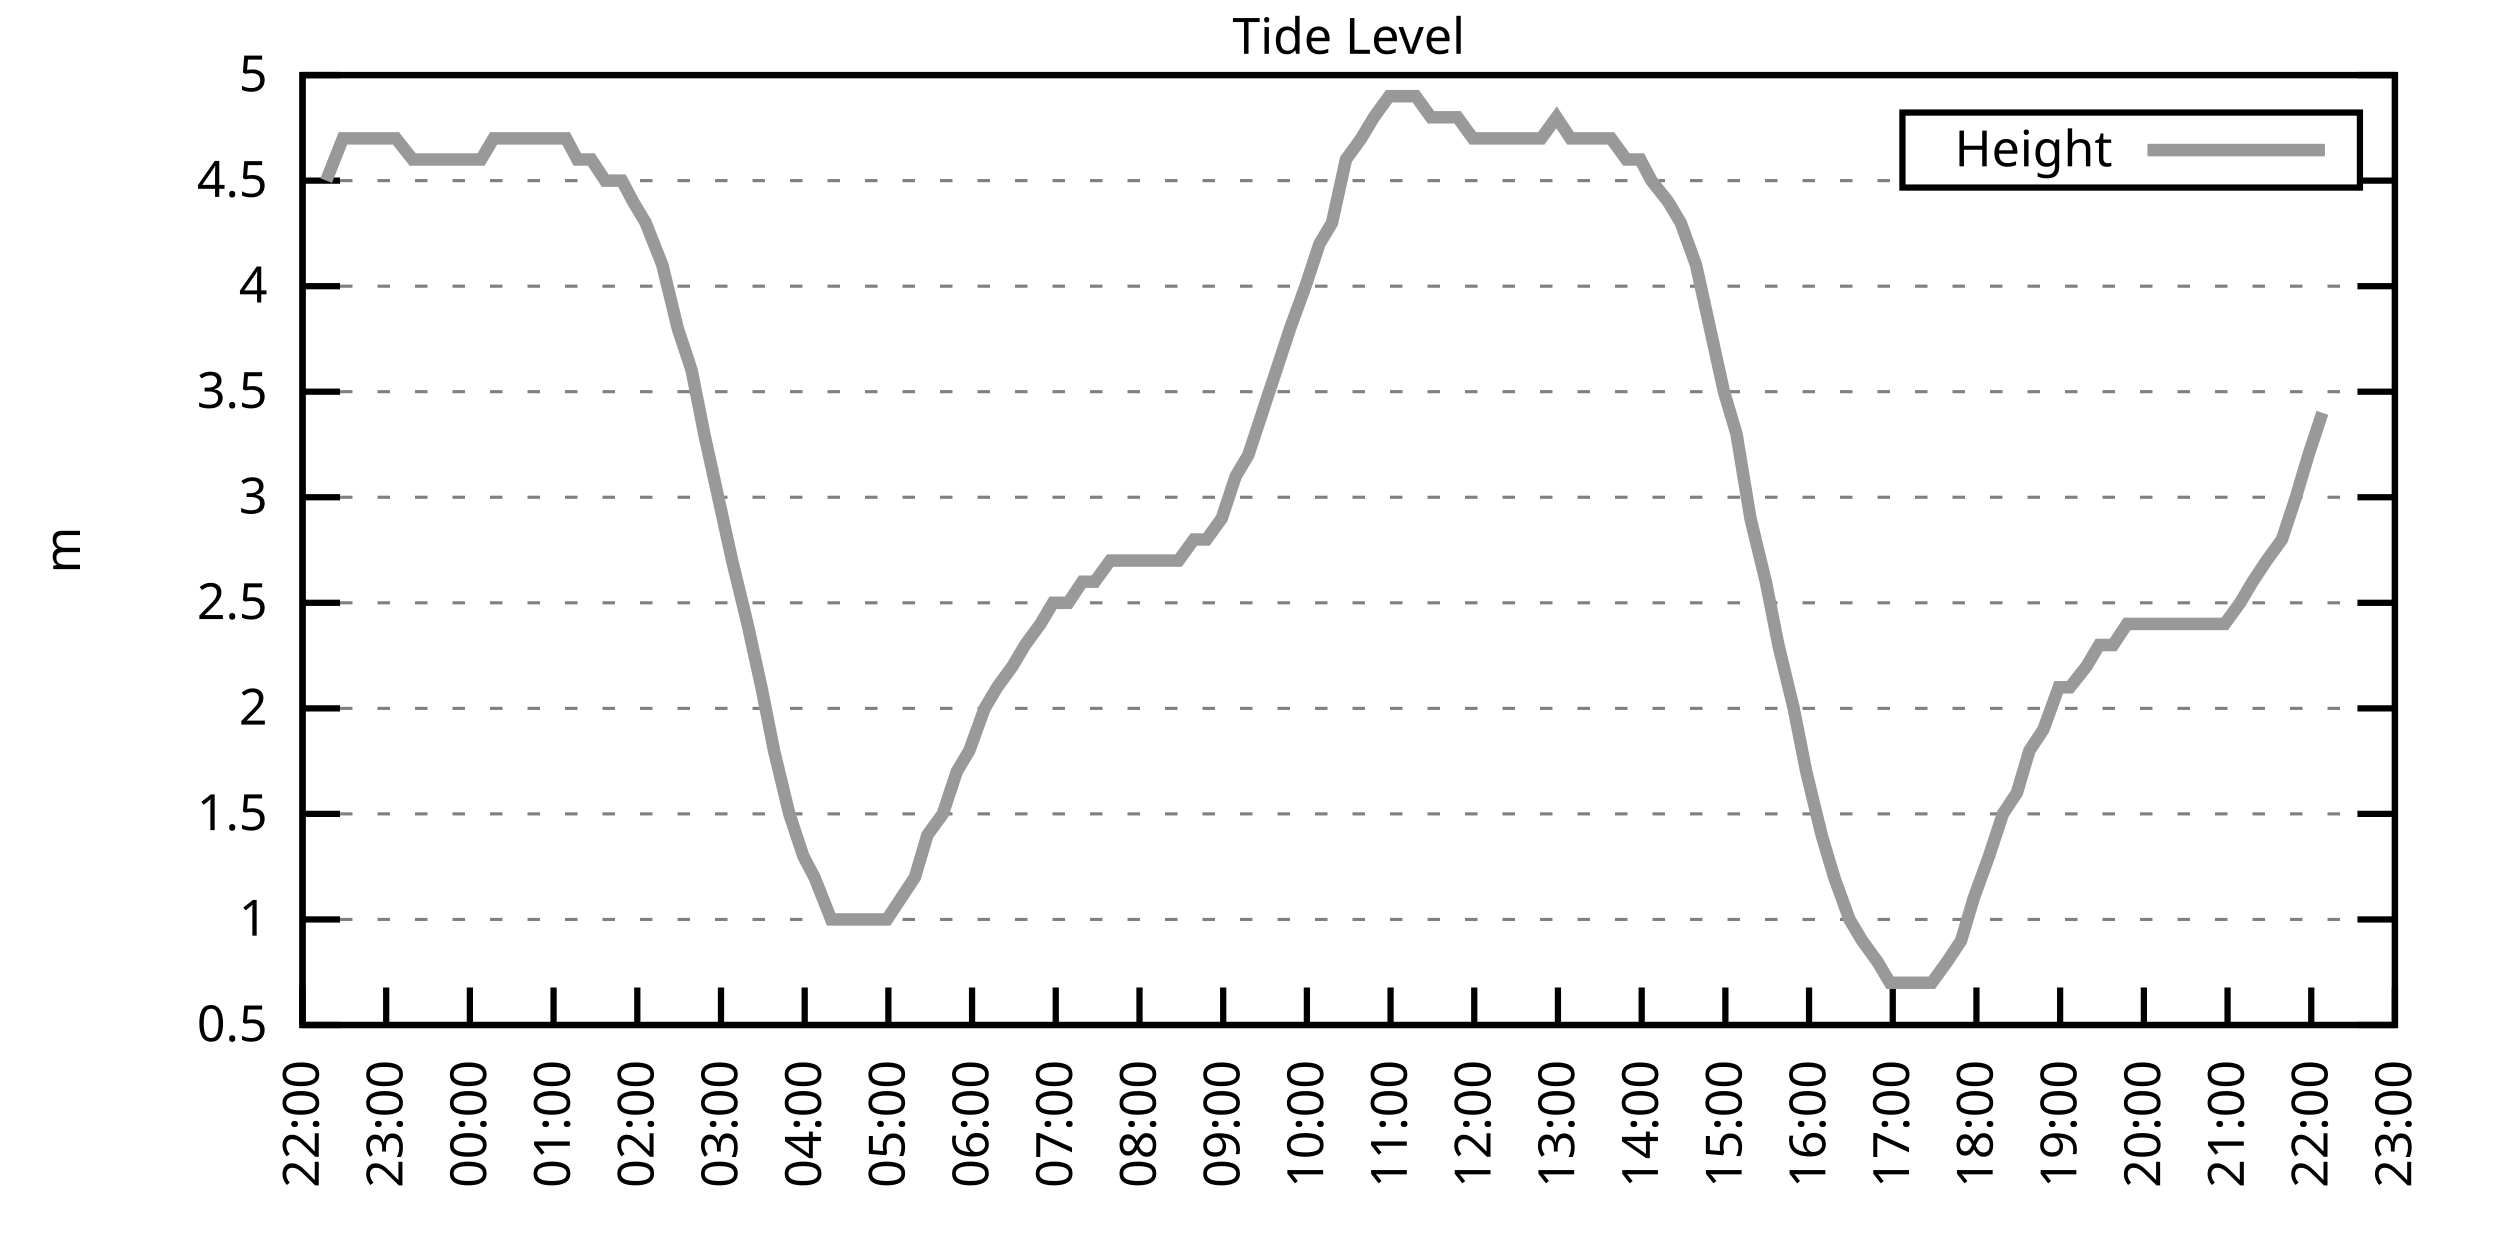
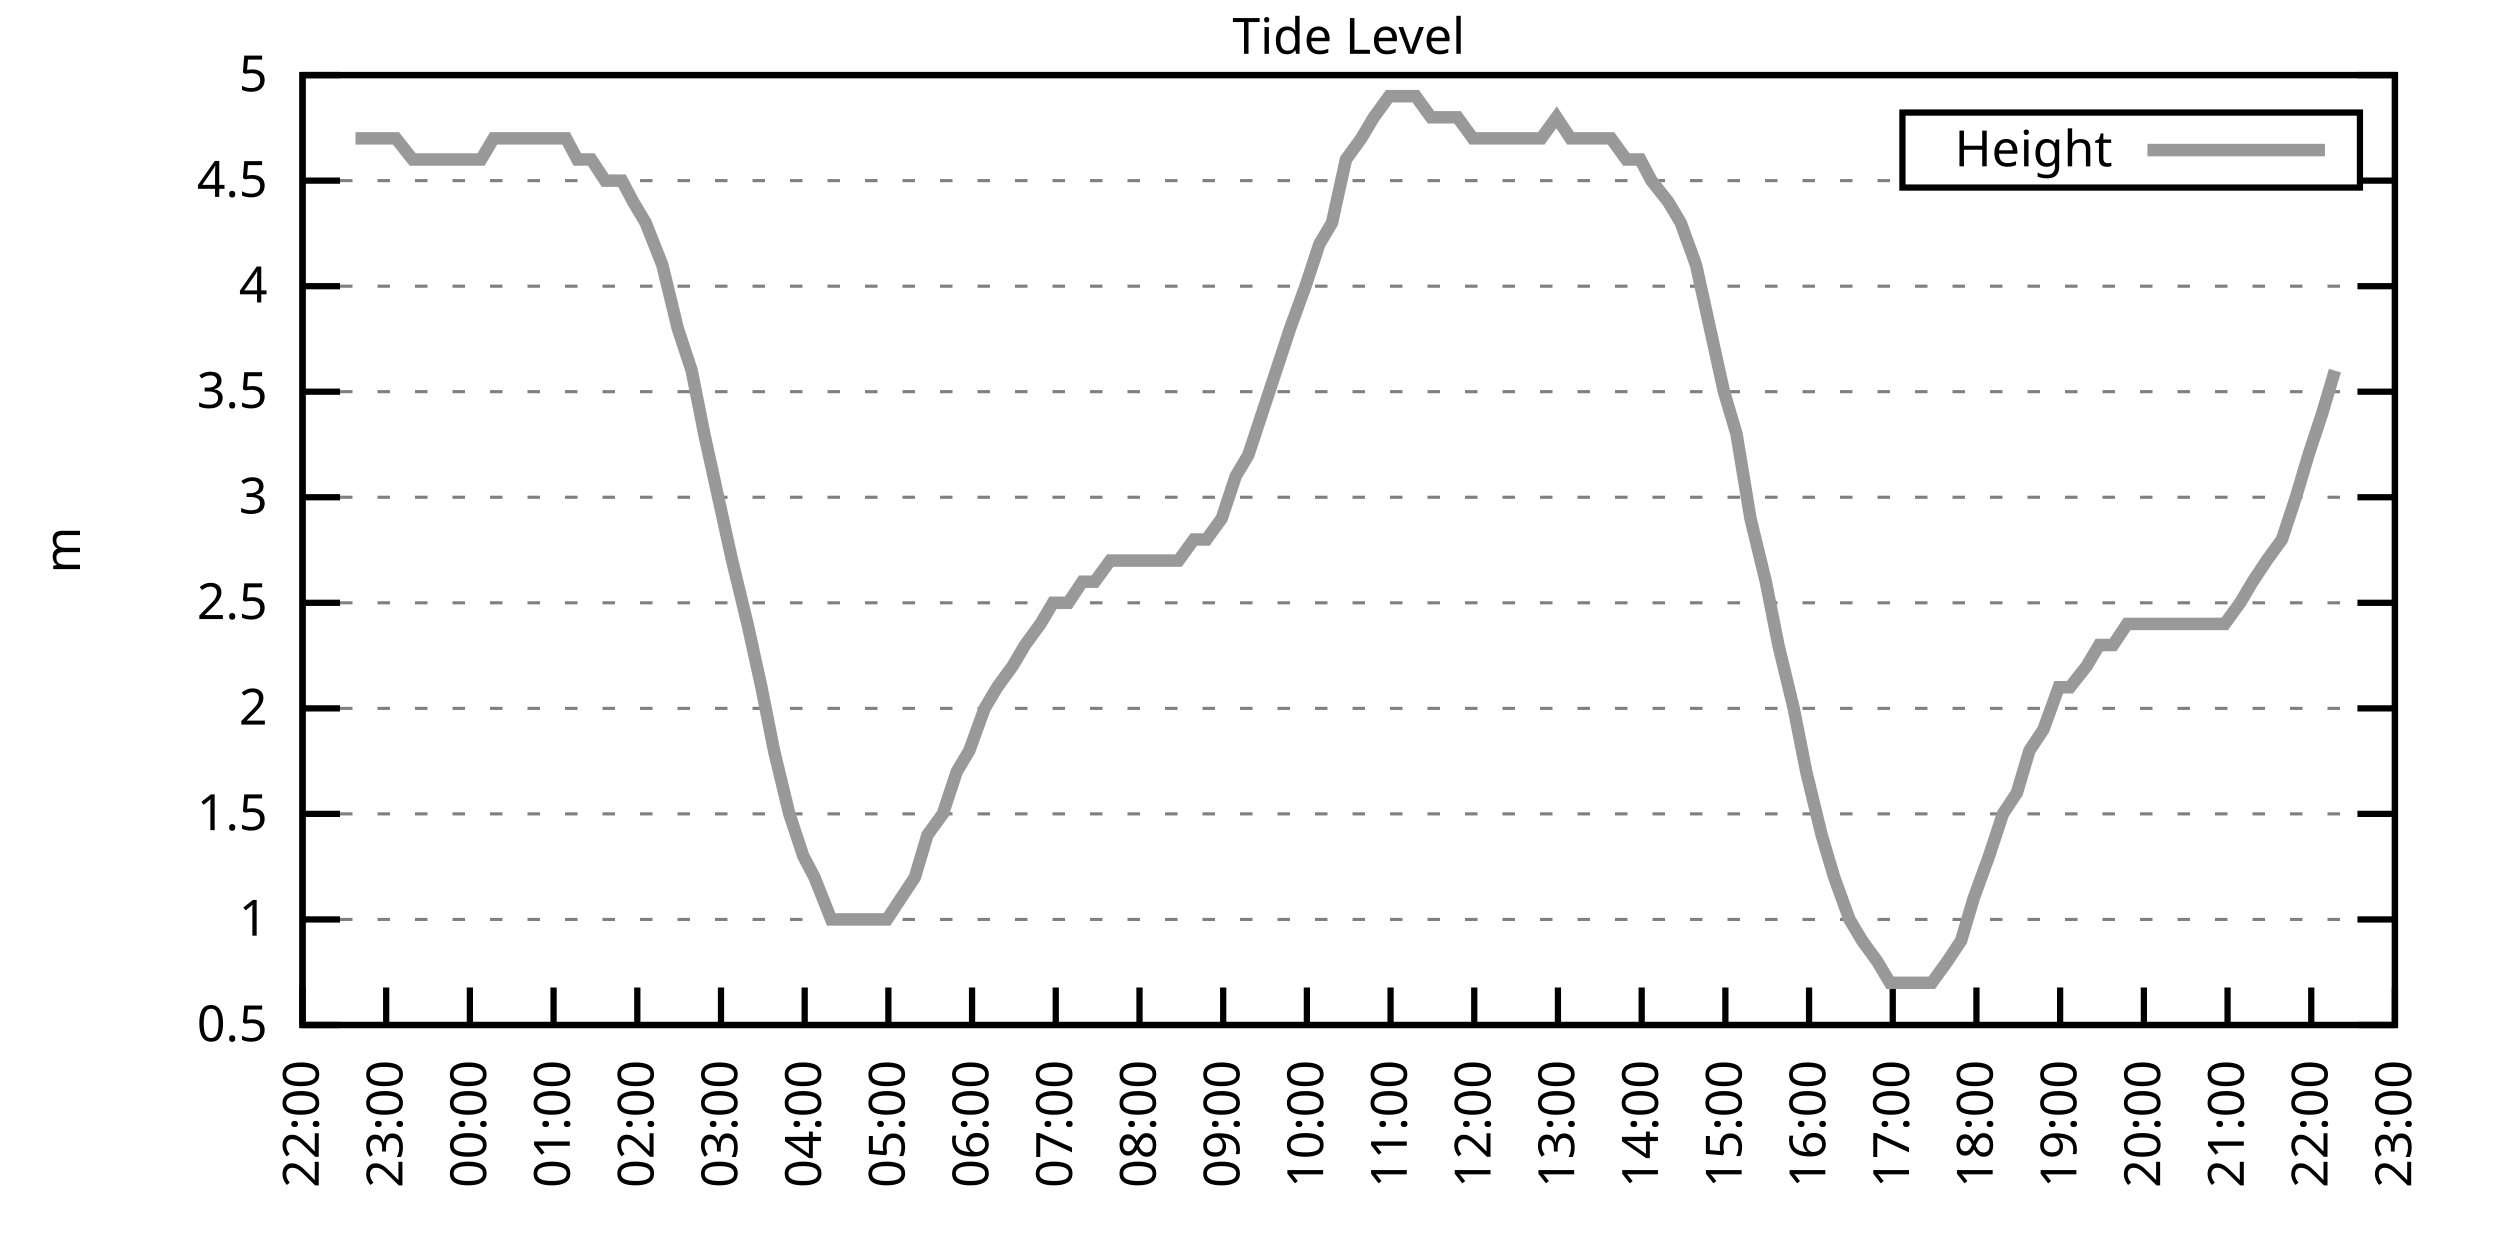
<svg xmlns="http://www.w3.org/2000/svg" xmlns:xlink="http://www.w3.org/1999/xlink" width="400" height="200" viewBox="0 0 400 200">
  <g id="gnuplot_canvas">
    <rect x="0" y="0" width="400" height="200" fill="none" />
    <defs>
      <circle id="gpDot" r="0.5" stroke-width="0.5" stroke="currentColor" />
      <path id="gpPt0" stroke-width="0.333" stroke="currentColor" d="M-1,0 h2 M0,-1 v2" />
      <path id="gpPt1" stroke-width="0.333" stroke="currentColor" d="M-1,-1 L1,1 M1,-1 L-1,1" />
      <path id="gpPt2" stroke-width="0.333" stroke="currentColor" d="M-1,0 L1,0 M0,-1 L0,1 M-1,-1 L1,1 M-1,1 L1,-1" />
      <rect id="gpPt3" stroke-width="0.333" stroke="currentColor" x="-1" y="-1" width="2" height="2" />
      <rect id="gpPt4" stroke-width="0.333" stroke="currentColor" fill="currentColor" x="-1" y="-1" width="2" height="2" />
      <circle id="gpPt5" stroke-width="0.333" stroke="currentColor" cx="0" cy="0" r="1" />
      <use xlink:href="#gpPt5" id="gpPt6" fill="currentColor" stroke="none" />
      <path id="gpPt7" stroke-width="0.333" stroke="currentColor" d="M0,-1.33 L-1.33,0.67 L1.33,0.67 z" />
      <use xlink:href="#gpPt7" id="gpPt8" fill="currentColor" stroke="none" />
      <use xlink:href="#gpPt7" id="gpPt9" stroke="currentColor" transform="rotate(180)" />
      <use xlink:href="#gpPt9" id="gpPt10" fill="currentColor" stroke="none" />
      <use xlink:href="#gpPt3" id="gpPt11" stroke="currentColor" transform="rotate(45)" />
      <use xlink:href="#gpPt11" id="gpPt12" fill="currentColor" stroke="none" />
      <path id="gpPt13" stroke-width="0.333" stroke="currentColor" d="M0,1.330 L1.265,0.411 L0.782,-1.067 L-0.782,-1.076 L-1.265,0.411 z" />
      <use xlink:href="#gpPt13" id="gpPt14" fill="currentColor" stroke="none" />
      <filter id="textbox" filterUnits="objectBoundingBox" x="0" y="0" height="1" width="1">
        <feFlood flood-color="white" flood-opacity="1" result="bgnd" />
        <feComposite in="SourceGraphic" in2="bgnd" operator="atop" />
      </filter>
      <filter id="greybox" filterUnits="objectBoundingBox" x="0" y="0" height="1" width="1">
        <feFlood flood-color="lightgrey" flood-opacity="1" result="grey" />
        <feComposite in="SourceGraphic" in2="grey" operator="atop" />
      </filter>
    </defs>
    <g fill="none" color="white" stroke="currentColor" stroke-width="1.00" stroke-linecap="butt" stroke-linejoin="miter">
</g>
    <g fill="none" color="black" stroke="currentColor" stroke-width="1.00" stroke-linecap="butt" stroke-linejoin="miter">
      <g stroke="none" shape-rendering="crispEdges">
        <polygon fill="rgb(255, 255, 255)" points="48.40,164.00 383.18,164.00 383.18,12.02 48.40,12.02 " />
      </g>
    </g>
    <g fill="none" color="black" stroke="currentColor" stroke-width="1.00" stroke-linecap="butt" stroke-linejoin="miter">
</g>
    <g fill="none" color="black" stroke="black" stroke-width="0.50" stroke-linecap="butt" stroke-linejoin="miter">
</g>
    <g fill="none" color="gray" stroke="currentColor" stroke-width="0.50" stroke-linecap="butt" stroke-linejoin="miter">
      <path stroke="gray" stroke-dasharray="2,4" class="gridline" d="M48.40,164.00 L383.19,164.00  " />
    </g>
    <g fill="none" color="gray" stroke="gray" stroke-width="1.00" stroke-linecap="butt" stroke-linejoin="miter">
</g>
    <g fill="none" color="black" stroke="currentColor" stroke-width="1.00" stroke-linecap="butt" stroke-linejoin="miter">
      <path stroke="black" d="M48.40,164.00 L54.40,164.00 M383.19,164.00 L377.19,164.00  " />
      <g transform="translate(42.80,166.60)" stroke="none" fill="black" font-family="Sans" font-size="8.00" text-anchor="end">
        <text>
          <tspan font-family="Sans"> 0.5</tspan>
        </text>
      </g>
    </g>
    <g fill="none" color="black" stroke="currentColor" stroke-width="1.00" stroke-linecap="butt" stroke-linejoin="miter">
</g>
    <g fill="none" color="black" stroke="black" stroke-width="0.50" stroke-linecap="butt" stroke-linejoin="miter">
</g>
    <g fill="none" color="gray" stroke="currentColor" stroke-width="0.50" stroke-linecap="butt" stroke-linejoin="miter">
      <path stroke="gray" stroke-dasharray="2,4" class="gridline" d="M48.40,147.11 L383.19,147.11  " />
    </g>
    <g fill="none" color="gray" stroke="gray" stroke-width="1.00" stroke-linecap="butt" stroke-linejoin="miter">
</g>
    <g fill="none" color="black" stroke="currentColor" stroke-width="1.00" stroke-linecap="butt" stroke-linejoin="miter">
      <path stroke="black" d="M48.40,147.11 L54.40,147.11 M383.19,147.11 L377.19,147.11  " />
      <g transform="translate(42.80,149.71)" stroke="none" fill="black" font-family="Sans" font-size="8.00" text-anchor="end">
        <text>
          <tspan font-family="Sans"> 1</tspan>
        </text>
      </g>
    </g>
    <g fill="none" color="black" stroke="currentColor" stroke-width="1.00" stroke-linecap="butt" stroke-linejoin="miter">
</g>
    <g fill="none" color="black" stroke="black" stroke-width="0.50" stroke-linecap="butt" stroke-linejoin="miter">
</g>
    <g fill="none" color="gray" stroke="currentColor" stroke-width="0.50" stroke-linecap="butt" stroke-linejoin="miter">
      <path stroke="gray" stroke-dasharray="2,4" class="gridline" d="M48.40,130.22 L383.19,130.22  " />
    </g>
    <g fill="none" color="gray" stroke="gray" stroke-width="1.00" stroke-linecap="butt" stroke-linejoin="miter">
</g>
    <g fill="none" color="black" stroke="currentColor" stroke-width="1.00" stroke-linecap="butt" stroke-linejoin="miter">
      <path stroke="black" d="M48.40,130.22 L54.40,130.22 M383.19,130.22 L377.19,130.22  " />
      <g transform="translate(42.80,132.82)" stroke="none" fill="black" font-family="Sans" font-size="8.00" text-anchor="end">
        <text>
          <tspan font-family="Sans"> 1.5</tspan>
        </text>
      </g>
    </g>
    <g fill="none" color="black" stroke="currentColor" stroke-width="1.00" stroke-linecap="butt" stroke-linejoin="miter">
</g>
    <g fill="none" color="black" stroke="black" stroke-width="0.50" stroke-linecap="butt" stroke-linejoin="miter">
</g>
    <g fill="none" color="gray" stroke="currentColor" stroke-width="0.50" stroke-linecap="butt" stroke-linejoin="miter">
      <path stroke="gray" stroke-dasharray="2,4" class="gridline" d="M48.40,113.34 L383.19,113.34  " />
    </g>
    <g fill="none" color="gray" stroke="gray" stroke-width="1.00" stroke-linecap="butt" stroke-linejoin="miter">
</g>
    <g fill="none" color="black" stroke="currentColor" stroke-width="1.00" stroke-linecap="butt" stroke-linejoin="miter">
      <path stroke="black" d="M48.40,113.34 L54.40,113.34 M383.19,113.34 L377.19,113.34  " />
      <g transform="translate(42.80,115.94)" stroke="none" fill="black" font-family="Sans" font-size="8.00" text-anchor="end">
        <text>
          <tspan font-family="Sans"> 2</tspan>
        </text>
      </g>
    </g>
    <g fill="none" color="black" stroke="currentColor" stroke-width="1.00" stroke-linecap="butt" stroke-linejoin="miter">
</g>
    <g fill="none" color="black" stroke="black" stroke-width="0.50" stroke-linecap="butt" stroke-linejoin="miter">
</g>
    <g fill="none" color="gray" stroke="currentColor" stroke-width="0.50" stroke-linecap="butt" stroke-linejoin="miter">
      <path stroke="gray" stroke-dasharray="2,4" class="gridline" d="M48.40,96.45 L383.19,96.45  " />
    </g>
    <g fill="none" color="gray" stroke="gray" stroke-width="1.00" stroke-linecap="butt" stroke-linejoin="miter">
</g>
    <g fill="none" color="black" stroke="currentColor" stroke-width="1.00" stroke-linecap="butt" stroke-linejoin="miter">
      <path stroke="black" d="M48.40,96.45 L54.40,96.45 M383.19,96.45 L377.19,96.45  " />
      <g transform="translate(42.80,99.05)" stroke="none" fill="black" font-family="Sans" font-size="8.00" text-anchor="end">
        <text>
          <tspan font-family="Sans"> 2.5</tspan>
        </text>
      </g>
    </g>
    <g fill="none" color="black" stroke="currentColor" stroke-width="1.00" stroke-linecap="butt" stroke-linejoin="miter">
</g>
    <g fill="none" color="black" stroke="black" stroke-width="0.50" stroke-linecap="butt" stroke-linejoin="miter">
</g>
    <g fill="none" color="gray" stroke="currentColor" stroke-width="0.50" stroke-linecap="butt" stroke-linejoin="miter">
      <path stroke="gray" stroke-dasharray="2,4" class="gridline" d="M48.40,79.56 L383.19,79.56  " />
    </g>
    <g fill="none" color="gray" stroke="gray" stroke-width="1.00" stroke-linecap="butt" stroke-linejoin="miter">
</g>
    <g fill="none" color="black" stroke="currentColor" stroke-width="1.00" stroke-linecap="butt" stroke-linejoin="miter">
      <path stroke="black" d="M48.40,79.56 L54.40,79.56 M383.19,79.56 L377.19,79.56  " />
      <g transform="translate(42.80,82.16)" stroke="none" fill="black" font-family="Sans" font-size="8.00" text-anchor="end">
        <text>
          <tspan font-family="Sans"> 3</tspan>
        </text>
      </g>
    </g>
    <g fill="none" color="black" stroke="currentColor" stroke-width="1.00" stroke-linecap="butt" stroke-linejoin="miter">
</g>
    <g fill="none" color="black" stroke="black" stroke-width="0.50" stroke-linecap="butt" stroke-linejoin="miter">
</g>
    <g fill="none" color="gray" stroke="currentColor" stroke-width="0.50" stroke-linecap="butt" stroke-linejoin="miter">
      <path stroke="gray" stroke-dasharray="2,4" class="gridline" d="M48.40,62.67 L383.19,62.67  " />
    </g>
    <g fill="none" color="gray" stroke="gray" stroke-width="1.00" stroke-linecap="butt" stroke-linejoin="miter">
</g>
    <g fill="none" color="black" stroke="currentColor" stroke-width="1.00" stroke-linecap="butt" stroke-linejoin="miter">
      <path stroke="black" d="M48.40,62.67 L54.40,62.67 M383.19,62.67 L377.19,62.67  " />
      <g transform="translate(42.80,65.27)" stroke="none" fill="black" font-family="Sans" font-size="8.00" text-anchor="end">
        <text>
          <tspan font-family="Sans"> 3.5</tspan>
        </text>
      </g>
    </g>
    <g fill="none" color="black" stroke="currentColor" stroke-width="1.00" stroke-linecap="butt" stroke-linejoin="miter">
</g>
    <g fill="none" color="black" stroke="black" stroke-width="0.50" stroke-linecap="butt" stroke-linejoin="miter">
</g>
    <g fill="none" color="gray" stroke="currentColor" stroke-width="0.50" stroke-linecap="butt" stroke-linejoin="miter">
      <path stroke="gray" stroke-dasharray="2,4" class="gridline" d="M48.40,45.79 L383.19,45.79  " />
    </g>
    <g fill="none" color="gray" stroke="gray" stroke-width="1.00" stroke-linecap="butt" stroke-linejoin="miter">
</g>
    <g fill="none" color="black" stroke="currentColor" stroke-width="1.00" stroke-linecap="butt" stroke-linejoin="miter">
      <path stroke="black" d="M48.40,45.79 L54.40,45.79 M383.19,45.79 L377.19,45.79  " />
      <g transform="translate(42.80,48.39)" stroke="none" fill="black" font-family="Sans" font-size="8.00" text-anchor="end">
        <text>
          <tspan font-family="Sans"> 4</tspan>
        </text>
      </g>
    </g>
    <g fill="none" color="black" stroke="currentColor" stroke-width="1.00" stroke-linecap="butt" stroke-linejoin="miter">
</g>
    <g fill="none" color="black" stroke="black" stroke-width="0.50" stroke-linecap="butt" stroke-linejoin="miter">
</g>
    <g fill="none" color="gray" stroke="currentColor" stroke-width="0.50" stroke-linecap="butt" stroke-linejoin="miter">
      <path stroke="gray" stroke-dasharray="2,4" class="gridline" d="M48.40,28.90 L304.39,28.90 M377.59,28.90 L383.19,28.90  " />
    </g>
    <g fill="none" color="gray" stroke="gray" stroke-width="1.00" stroke-linecap="butt" stroke-linejoin="miter">
</g>
    <g fill="none" color="black" stroke="currentColor" stroke-width="1.00" stroke-linecap="butt" stroke-linejoin="miter">
      <path stroke="black" d="M48.40,28.90 L54.40,28.90 M383.19,28.90 L377.19,28.90  " />
      <g transform="translate(42.80,31.50)" stroke="none" fill="black" font-family="Sans" font-size="8.00" text-anchor="end">
        <text>
          <tspan font-family="Sans"> 4.5</tspan>
        </text>
      </g>
    </g>
    <g fill="none" color="black" stroke="currentColor" stroke-width="1.00" stroke-linecap="butt" stroke-linejoin="miter">
</g>
    <g fill="none" color="black" stroke="black" stroke-width="0.50" stroke-linecap="butt" stroke-linejoin="miter">
</g>
    <g fill="none" color="gray" stroke="currentColor" stroke-width="0.50" stroke-linecap="butt" stroke-linejoin="miter">
      <path stroke="gray" stroke-dasharray="2,4" class="gridline" d="M48.40,12.01 L383.19,12.01  " />
    </g>
    <g fill="none" color="gray" stroke="gray" stroke-width="1.00" stroke-linecap="butt" stroke-linejoin="miter">
</g>
    <g fill="none" color="black" stroke="currentColor" stroke-width="1.00" stroke-linecap="butt" stroke-linejoin="miter">
      <path stroke="black" d="M48.40,12.01 L54.40,12.01 M383.19,12.01 L377.19,12.01  " />
      <g transform="translate(42.80,14.61)" stroke="none" fill="black" font-family="Sans" font-size="8.00" text-anchor="end">
        <text>
          <tspan font-family="Sans"> 5</tspan>
        </text>
      </g>
    </g>
    <g fill="none" color="black" stroke="currentColor" stroke-width="1.00" stroke-linecap="butt" stroke-linejoin="miter">
      <path stroke="black" d="M48.40,164.00 L48.40,158.00  " />
      <g transform="translate(51.00,169.60) rotate(270.00)" stroke="none" fill="black" font-family="Sans" font-size="8.00" text-anchor="end">
        <text>
          <tspan font-family="Sans">22:00</tspan>
        </text>
      </g>
    </g>
    <g fill="none" color="black" stroke="currentColor" stroke-width="1.00" stroke-linecap="butt" stroke-linejoin="miter">
      <path stroke="black" d="M61.79,164.00 L61.79,158.00  " />
      <g transform="translate(64.39,169.60) rotate(270.00)" stroke="none" fill="black" font-family="Sans" font-size="8.00" text-anchor="end">
        <text>
          <tspan font-family="Sans">23:00</tspan>
        </text>
      </g>
    </g>
    <g fill="none" color="black" stroke="currentColor" stroke-width="1.00" stroke-linecap="butt" stroke-linejoin="miter">
      <path stroke="black" d="M75.18,164.00 L75.18,158.00  " />
      <g transform="translate(77.78,169.60) rotate(270.00)" stroke="none" fill="black" font-family="Sans" font-size="8.00" text-anchor="end">
        <text>
          <tspan font-family="Sans">00:00</tspan>
        </text>
      </g>
    </g>
    <g fill="none" color="black" stroke="currentColor" stroke-width="1.00" stroke-linecap="butt" stroke-linejoin="miter">
      <path stroke="black" d="M88.57,164.00 L88.57,158.00  " />
      <g transform="translate(91.17,169.60) rotate(270.00)" stroke="none" fill="black" font-family="Sans" font-size="8.00" text-anchor="end">
        <text>
          <tspan font-family="Sans">01:00</tspan>
        </text>
      </g>
    </g>
    <g fill="none" color="black" stroke="currentColor" stroke-width="1.00" stroke-linecap="butt" stroke-linejoin="miter">
      <path stroke="black" d="M101.97,164.00 L101.97,158.00  " />
      <g transform="translate(104.57,169.60) rotate(270.00)" stroke="none" fill="black" font-family="Sans" font-size="8.00" text-anchor="end">
        <text>
          <tspan font-family="Sans">02:00</tspan>
        </text>
      </g>
    </g>
    <g fill="none" color="black" stroke="currentColor" stroke-width="1.00" stroke-linecap="butt" stroke-linejoin="miter">
      <path stroke="black" d="M115.36,164.00 L115.36,158.00  " />
      <g transform="translate(117.96,169.60) rotate(270.00)" stroke="none" fill="black" font-family="Sans" font-size="8.00" text-anchor="end">
        <text>
          <tspan font-family="Sans">03:00</tspan>
        </text>
      </g>
    </g>
    <g fill="none" color="black" stroke="currentColor" stroke-width="1.00" stroke-linecap="butt" stroke-linejoin="miter">
      <path stroke="black" d="M128.75,164.00 L128.75,158.00  " />
      <g transform="translate(131.35,169.60) rotate(270.00)" stroke="none" fill="black" font-family="Sans" font-size="8.00" text-anchor="end">
        <text>
          <tspan font-family="Sans">04:00</tspan>
        </text>
      </g>
    </g>
    <g fill="none" color="black" stroke="currentColor" stroke-width="1.00" stroke-linecap="butt" stroke-linejoin="miter">
      <path stroke="black" d="M142.14,164.00 L142.14,158.00  " />
      <g transform="translate(144.74,169.60) rotate(270.00)" stroke="none" fill="black" font-family="Sans" font-size="8.00" text-anchor="end">
        <text>
          <tspan font-family="Sans">05:00</tspan>
        </text>
      </g>
    </g>
    <g fill="none" color="black" stroke="currentColor" stroke-width="1.00" stroke-linecap="butt" stroke-linejoin="miter">
      <path stroke="black" d="M155.53,164.00 L155.53,158.00  " />
      <g transform="translate(158.13,169.60) rotate(270.00)" stroke="none" fill="black" font-family="Sans" font-size="8.00" text-anchor="end">
        <text>
          <tspan font-family="Sans">06:00</tspan>
        </text>
      </g>
    </g>
    <g fill="none" color="black" stroke="currentColor" stroke-width="1.00" stroke-linecap="butt" stroke-linejoin="miter">
      <path stroke="black" d="M168.92,164.00 L168.92,158.00  " />
      <g transform="translate(171.52,169.60) rotate(270.00)" stroke="none" fill="black" font-family="Sans" font-size="8.00" text-anchor="end">
        <text>
          <tspan font-family="Sans">07:00</tspan>
        </text>
      </g>
    </g>
    <g fill="none" color="black" stroke="currentColor" stroke-width="1.00" stroke-linecap="butt" stroke-linejoin="miter">
      <path stroke="black" d="M182.32,164.00 L182.32,158.00  " />
      <g transform="translate(184.92,169.60) rotate(270.00)" stroke="none" fill="black" font-family="Sans" font-size="8.00" text-anchor="end">
        <text>
          <tspan font-family="Sans">08:00</tspan>
        </text>
      </g>
    </g>
    <g fill="none" color="black" stroke="currentColor" stroke-width="1.00" stroke-linecap="butt" stroke-linejoin="miter">
      <path stroke="black" d="M195.71,164.00 L195.71,158.00  " />
      <g transform="translate(198.31,169.60) rotate(270.00)" stroke="none" fill="black" font-family="Sans" font-size="8.00" text-anchor="end">
        <text>
          <tspan font-family="Sans">09:00</tspan>
        </text>
      </g>
    </g>
    <g fill="none" color="black" stroke="currentColor" stroke-width="1.00" stroke-linecap="butt" stroke-linejoin="miter">
      <path stroke="black" d="M209.10,164.00 L209.10,158.00  " />
      <g transform="translate(211.70,169.60) rotate(270.00)" stroke="none" fill="black" font-family="Sans" font-size="8.00" text-anchor="end">
        <text>
          <tspan font-family="Sans">10:00</tspan>
        </text>
      </g>
    </g>
    <g fill="none" color="black" stroke="currentColor" stroke-width="1.00" stroke-linecap="butt" stroke-linejoin="miter">
      <path stroke="black" d="M222.49,164.00 L222.49,158.00  " />
      <g transform="translate(225.09,169.60) rotate(270.00)" stroke="none" fill="black" font-family="Sans" font-size="8.00" text-anchor="end">
        <text>
          <tspan font-family="Sans">11:00</tspan>
        </text>
      </g>
    </g>
    <g fill="none" color="black" stroke="currentColor" stroke-width="1.00" stroke-linecap="butt" stroke-linejoin="miter">
      <path stroke="black" d="M235.88,164.00 L235.88,158.00  " />
      <g transform="translate(238.48,169.60) rotate(270.00)" stroke="none" fill="black" font-family="Sans" font-size="8.00" text-anchor="end">
        <text>
          <tspan font-family="Sans">12:00</tspan>
        </text>
      </g>
    </g>
    <g fill="none" color="black" stroke="currentColor" stroke-width="1.00" stroke-linecap="butt" stroke-linejoin="miter">
      <path stroke="black" d="M249.27,164.00 L249.27,158.00  " />
      <g transform="translate(251.87,169.60) rotate(270.00)" stroke="none" fill="black" font-family="Sans" font-size="8.00" text-anchor="end">
        <text>
          <tspan font-family="Sans">13:00</tspan>
        </text>
      </g>
    </g>
    <g fill="none" color="black" stroke="currentColor" stroke-width="1.00" stroke-linecap="butt" stroke-linejoin="miter">
      <path stroke="black" d="M262.67,164.00 L262.67,158.00  " />
      <g transform="translate(265.27,169.60) rotate(270.00)" stroke="none" fill="black" font-family="Sans" font-size="8.00" text-anchor="end">
        <text>
          <tspan font-family="Sans">14:00</tspan>
        </text>
      </g>
    </g>
    <g fill="none" color="black" stroke="currentColor" stroke-width="1.00" stroke-linecap="butt" stroke-linejoin="miter">
      <path stroke="black" d="M276.06,164.00 L276.06,158.00  " />
      <g transform="translate(278.66,169.60) rotate(270.00)" stroke="none" fill="black" font-family="Sans" font-size="8.00" text-anchor="end">
        <text>
          <tspan font-family="Sans">15:00</tspan>
        </text>
      </g>
    </g>
    <g fill="none" color="black" stroke="currentColor" stroke-width="1.00" stroke-linecap="butt" stroke-linejoin="miter">
      <path stroke="black" d="M289.45,164.00 L289.45,158.00  " />
      <g transform="translate(292.05,169.60) rotate(270.00)" stroke="none" fill="black" font-family="Sans" font-size="8.00" text-anchor="end">
        <text>
          <tspan font-family="Sans">16:00</tspan>
        </text>
      </g>
    </g>
    <g fill="none" color="black" stroke="currentColor" stroke-width="1.00" stroke-linecap="butt" stroke-linejoin="miter">
      <path stroke="black" d="M302.84,164.00 L302.84,158.00  " />
      <g transform="translate(305.44,169.60) rotate(270.00)" stroke="none" fill="black" font-family="Sans" font-size="8.00" text-anchor="end">
        <text>
          <tspan font-family="Sans">17:00</tspan>
        </text>
      </g>
    </g>
    <g fill="none" color="black" stroke="currentColor" stroke-width="1.00" stroke-linecap="butt" stroke-linejoin="miter">
      <path stroke="black" d="M316.23,164.00 L316.23,158.00  " />
      <g transform="translate(318.83,169.60) rotate(270.00)" stroke="none" fill="black" font-family="Sans" font-size="8.00" text-anchor="end">
        <text>
          <tspan font-family="Sans">18:00</tspan>
        </text>
      </g>
    </g>
    <g fill="none" color="black" stroke="currentColor" stroke-width="1.00" stroke-linecap="butt" stroke-linejoin="miter">
      <path stroke="black" d="M329.62,164.00 L329.62,158.00  " />
      <g transform="translate(332.22,169.60) rotate(270.00)" stroke="none" fill="black" font-family="Sans" font-size="8.00" text-anchor="end">
        <text>
          <tspan font-family="Sans">19:00</tspan>
        </text>
      </g>
    </g>
    <g fill="none" color="black" stroke="currentColor" stroke-width="1.00" stroke-linecap="butt" stroke-linejoin="miter">
      <path stroke="black" d="M343.02,164.00 L343.02,158.00  " />
      <g transform="translate(345.62,169.60) rotate(270.00)" stroke="none" fill="black" font-family="Sans" font-size="8.00" text-anchor="end">
        <text>
          <tspan font-family="Sans">20:00</tspan>
        </text>
      </g>
    </g>
    <g fill="none" color="black" stroke="currentColor" stroke-width="1.00" stroke-linecap="butt" stroke-linejoin="miter">
      <path stroke="black" d="M356.41,164.00 L356.41,158.00  " />
      <g transform="translate(359.01,169.60) rotate(270.00)" stroke="none" fill="black" font-family="Sans" font-size="8.00" text-anchor="end">
        <text>
          <tspan font-family="Sans">21:00</tspan>
        </text>
      </g>
    </g>
    <g fill="none" color="black" stroke="currentColor" stroke-width="1.00" stroke-linecap="butt" stroke-linejoin="miter">
      <path stroke="black" d="M369.80,164.00 L369.80,158.00  " />
      <g transform="translate(372.40,169.60) rotate(270.00)" stroke="none" fill="black" font-family="Sans" font-size="8.00" text-anchor="end">
        <text>
          <tspan font-family="Sans">22:00</tspan>
        </text>
      </g>
    </g>
    <g fill="none" color="black" stroke="currentColor" stroke-width="1.00" stroke-linecap="butt" stroke-linejoin="miter">
      <path stroke="black" d="M383.19,164.00 L383.19,158.00  " />
      <g transform="translate(385.79,169.60) rotate(270.00)" stroke="none" fill="black" font-family="Sans" font-size="8.00" text-anchor="end">
        <text>
          <tspan font-family="Sans">23:00</tspan>
        </text>
      </g>
    </g>
    <g fill="none" color="black" stroke="currentColor" stroke-width="1.00" stroke-linecap="butt" stroke-linejoin="miter">
</g>
    <g fill="none" color="black" stroke="currentColor" stroke-width="1.00" stroke-linecap="butt" stroke-linejoin="miter">
      <path stroke="black" d="M48.40,12.01 L48.40,164.00 L383.19,164.00 L383.19,12.01 L48.40,12.01 Z  " />
    </g>
    <g fill="none" color="black" stroke="currentColor" stroke-width="1.00" stroke-linecap="butt" stroke-linejoin="miter">
</g>
    <g fill="none" color="black" stroke="currentColor" stroke-width="1.00" stroke-linecap="butt" stroke-linejoin="miter">
      <path stroke="black" d="M304.39,30.01 L304.39,18.01 L377.59,18.01 L377.59,30.01 L304.39,30.01 Z  " />
    </g>
    <g id="Tide_level_plot_1">
      <g fill="none" color="white" stroke="black" stroke-width="2.00" stroke-linecap="butt" stroke-linejoin="miter">
</g>
      <g fill="none" color="black" stroke="currentColor" stroke-width="2.00" stroke-linecap="butt" stroke-linejoin="miter">
        <g transform="translate(337.99,26.61)" stroke="none" fill="black" font-family="Sans" font-size="8.00" text-anchor="end">
          <text>
            <tspan font-family="Sans">Height</tspan>
          </text>
        </g>
      </g>
      <g fill="none" color="black" stroke="currentColor" stroke-width="2.00" stroke-linecap="butt" stroke-linejoin="miter">
-         <path stroke="rgb(153, 153, 153)" d="M343.59,24.01 L371.99,24.01 M52.19,28.90 L54.87,22.14 L56.88,22.14 L59.34,22.14 L61.35,22.14 L63.35,22.14   L66.03,25.52 L68.04,25.52 L70.05,25.52 L72.73,25.52 L74.74,25.52 L76.97,25.52 L78.98,22.14 L81.43,22.14   L83.89,22.14 L85.67,22.14 L88.35,22.14 L90.58,22.14 L92.37,25.52 L94.60,25.52 L96.83,28.90 L99.51,28.90   L101.30,32.28 L103.31,35.65 L105.98,42.41 L108.44,52.54 L110.67,59.30 L112.68,69.43 L114.91,79.56 L117.14,89.69   L119.60,99.83 L121.83,109.96 L123.84,120.09 L126.29,130.22 L128.53,136.98 L130.31,140.36 L132.99,147.11 L135.22,147.11   L137.23,147.11 L139.69,147.11 L141.92,147.11 L144.15,143.73 L146.38,140.36 L148.39,133.60 L150.85,130.22 L153.08,123.47   L155.09,120.09 L157.54,113.34 L159.55,109.96 L162.01,106.58 L164.01,103.20 L166.47,99.83 L168.48,96.45 L170.93,96.45   L173.17,93.07 L175.17,93.07 L177.63,89.69 L179.86,89.69 L181.87,89.69 L184.32,89.69 L186.33,89.69 L188.57,89.69   L191.02,86.32 L193.03,86.32 L195.48,82.94 L197.72,76.18 L199.73,72.81 L201.96,66.05 L204.19,59.30 L206.42,52.54   L208.88,45.79 L211.11,39.03 L213.12,35.65 L215.35,25.52 L217.80,22.14 L219.81,18.77 L222.27,15.39 L224.28,15.39   L226.51,15.39 L228.96,18.77 L230.75,18.77 L233.20,18.77 L235.66,22.14 L237.67,22.14 L240.12,22.14 L242.36,22.14   L244.14,22.14 L246.60,22.14 L249.05,18.77 L251.28,22.14 L253.51,22.14 L255.75,22.14 L257.76,22.14 L260.21,25.52   L262.44,25.52 L264.23,28.90 L266.91,32.28 L268.92,35.65 L271.37,42.41 L273.60,52.54 L275.83,62.67 L277.84,69.43   L280.07,82.94 L282.53,93.07 L284.54,103.20 L286.99,113.34 L289.00,123.47 L291.46,133.60 L293.47,140.36 L295.92,147.11   L297.93,150.49 L300.39,153.87 L302.39,157.24 L304.85,157.24 L307.08,157.24 L309.09,157.24 L311.54,153.87 L313.78,150.49   L315.79,143.73 L318.24,136.98 L320.47,130.22 L322.70,126.85 L324.71,120.09 L326.95,116.71 L329.40,109.96 L331.19,109.96   L333.86,106.58 L335.87,103.20 L338.10,103.20 L340.34,99.83 L342.79,99.83 L344.80,99.83 L347.03,99.83 L349.04,99.83   L351.50,99.83 L353.51,99.83 L355.96,99.83 L358.42,96.45 L360.42,93.07 L362.66,89.69 L365.11,86.32 L367.34,79.56   L369.35,72.81 L371.58,66.05  " />
+         <path stroke="rgb(153, 153, 153)" d="M343.59,24.01 L371.99,24.01 M56.88,22.14 L59.34,22.14 L61.35,22.14 L63.35,22.14 L66.03,25.52 L68.04,25.52   L70.05,25.52 L72.73,25.52 L74.74,25.52 L76.97,25.52 L78.98,22.14 L81.43,22.14 L83.89,22.14 L85.67,22.14   L88.35,22.14 L90.58,22.14 L92.37,25.52 L94.60,25.52 L96.83,28.90 L99.51,28.90 L101.30,32.28 L103.31,35.65   L105.98,42.41 L108.44,52.54 L110.67,59.30 L112.68,69.43 L114.91,79.56 L117.14,89.69 L119.60,99.83 L121.83,109.96   L123.84,120.09 L126.29,130.22 L128.53,136.98 L130.31,140.36 L132.99,147.11 L135.22,147.11 L137.23,147.11 L139.69,147.11   L141.92,147.11 L144.15,143.73 L146.38,140.36 L148.39,133.60 L150.85,130.22 L153.08,123.47 L155.09,120.09 L157.54,113.34   L159.55,109.96 L162.01,106.58 L164.01,103.20 L166.47,99.83 L168.48,96.45 L170.93,96.45 L173.17,93.07 L175.17,93.07   L177.63,89.69 L179.86,89.69 L181.87,89.69 L184.32,89.69 L186.33,89.69 L188.57,89.69 L191.02,86.32 L193.03,86.32   L195.48,82.94 L197.72,76.18 L199.73,72.81 L201.96,66.05 L204.19,59.30 L206.42,52.54 L208.88,45.79 L211.11,39.03   L213.12,35.65 L215.35,25.52 L217.80,22.14 L219.81,18.77 L222.27,15.39 L224.28,15.39 L226.51,15.39 L228.96,18.77   L230.75,18.77 L233.20,18.77 L235.66,22.14 L237.67,22.14 L240.12,22.14 L242.36,22.14 L244.14,22.14 L246.60,22.14   L249.05,18.77 L251.28,22.14 L253.51,22.14 L255.75,22.14 L257.76,22.14 L260.21,25.52 L262.44,25.52 L264.23,28.90   L266.91,32.28 L268.92,35.65 L271.37,42.41 L273.60,52.54 L275.83,62.67 L277.84,69.43 L280.07,82.94 L282.53,93.07   L284.54,103.20 L286.99,113.34 L289.00,123.47 L291.46,133.60 L293.47,140.36 L295.92,147.11 L297.93,150.49 L300.39,153.87   L302.39,157.24 L304.85,157.24 L307.08,157.24 L309.09,157.24 L311.54,153.87 L313.78,150.49 L315.79,143.73 L318.24,136.98   L320.47,130.22 L322.70,126.85 L324.71,120.09 L326.95,116.71 L329.40,109.96 L331.19,109.96 L333.86,106.58 L335.87,103.20   L338.10,103.20 L340.34,99.83 L342.79,99.83 L344.80,99.83 L347.03,99.83 L349.04,99.83 L351.50,99.83 L353.51,99.83   L355.96,99.83 L358.42,96.45 L360.42,93.07 L362.66,89.69 L365.11,86.32 L367.34,79.56 L369.35,72.81 L371.58,66.05   L373.59,59.30  " />
      </g>
    </g>
    <g fill="none" color="black" stroke="currentColor" stroke-width="2.00" stroke-linecap="butt" stroke-linejoin="miter">
</g>
    <g fill="none" color="black" stroke="black" stroke-width="1.00" stroke-linecap="butt" stroke-linejoin="miter">
</g>
    <g fill="none" color="black" stroke="currentColor" stroke-width="1.00" stroke-linecap="butt" stroke-linejoin="miter">
      <path stroke="black" d="M48.40,12.01 L48.40,164.00 L383.19,164.00 L383.19,12.01 L48.40,12.01 Z  " />
      <g transform="translate(12.80,88.01) rotate(270.00)" stroke="none" fill="black" font-family="Sans" font-size="8.00" text-anchor="middle">
        <text>
          <tspan font-family="Sans">m</tspan>
        </text>
      </g>
    </g>
    <g fill="none" color="black" stroke="currentColor" stroke-width="1.00" stroke-linecap="butt" stroke-linejoin="miter">
</g>
    <g fill="none" color="black" stroke="currentColor" stroke-width="1.00" stroke-linecap="butt" stroke-linejoin="miter">
      <g transform="translate(215.79,8.61)" stroke="none" fill="black" font-family="Sans" font-size="8.00" text-anchor="middle">
        <text>
          <tspan font-family="Sans">Tide Level</tspan>
        </text>
      </g>
    </g>
    <g fill="none" color="black" stroke="currentColor" stroke-width="1.00" stroke-linecap="butt" stroke-linejoin="miter">
</g>
  </g>
</svg>
